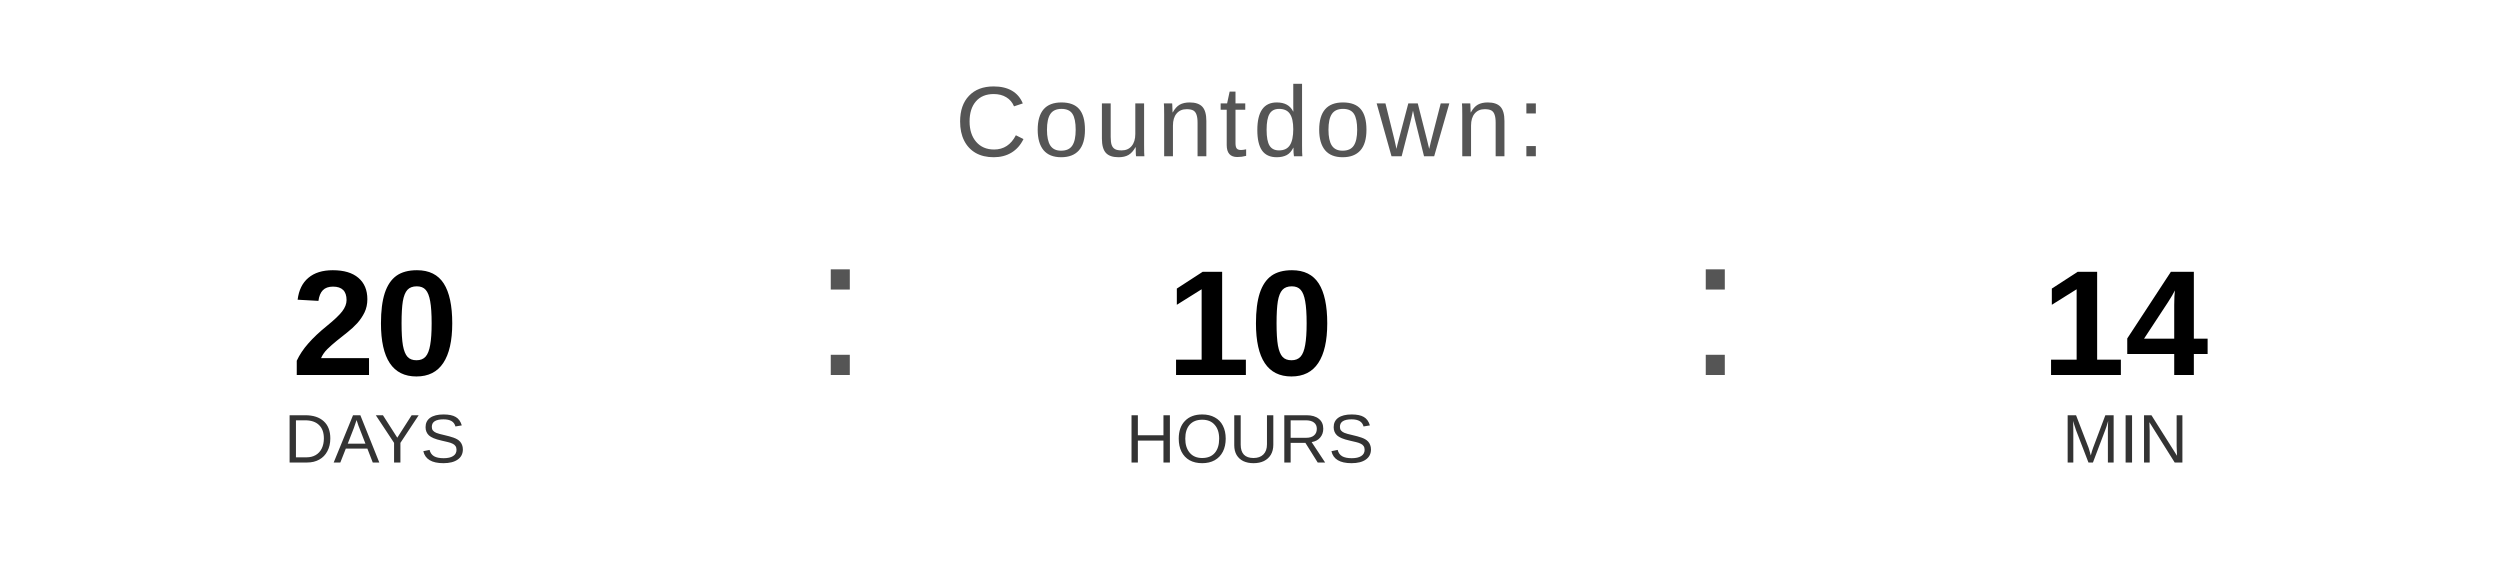
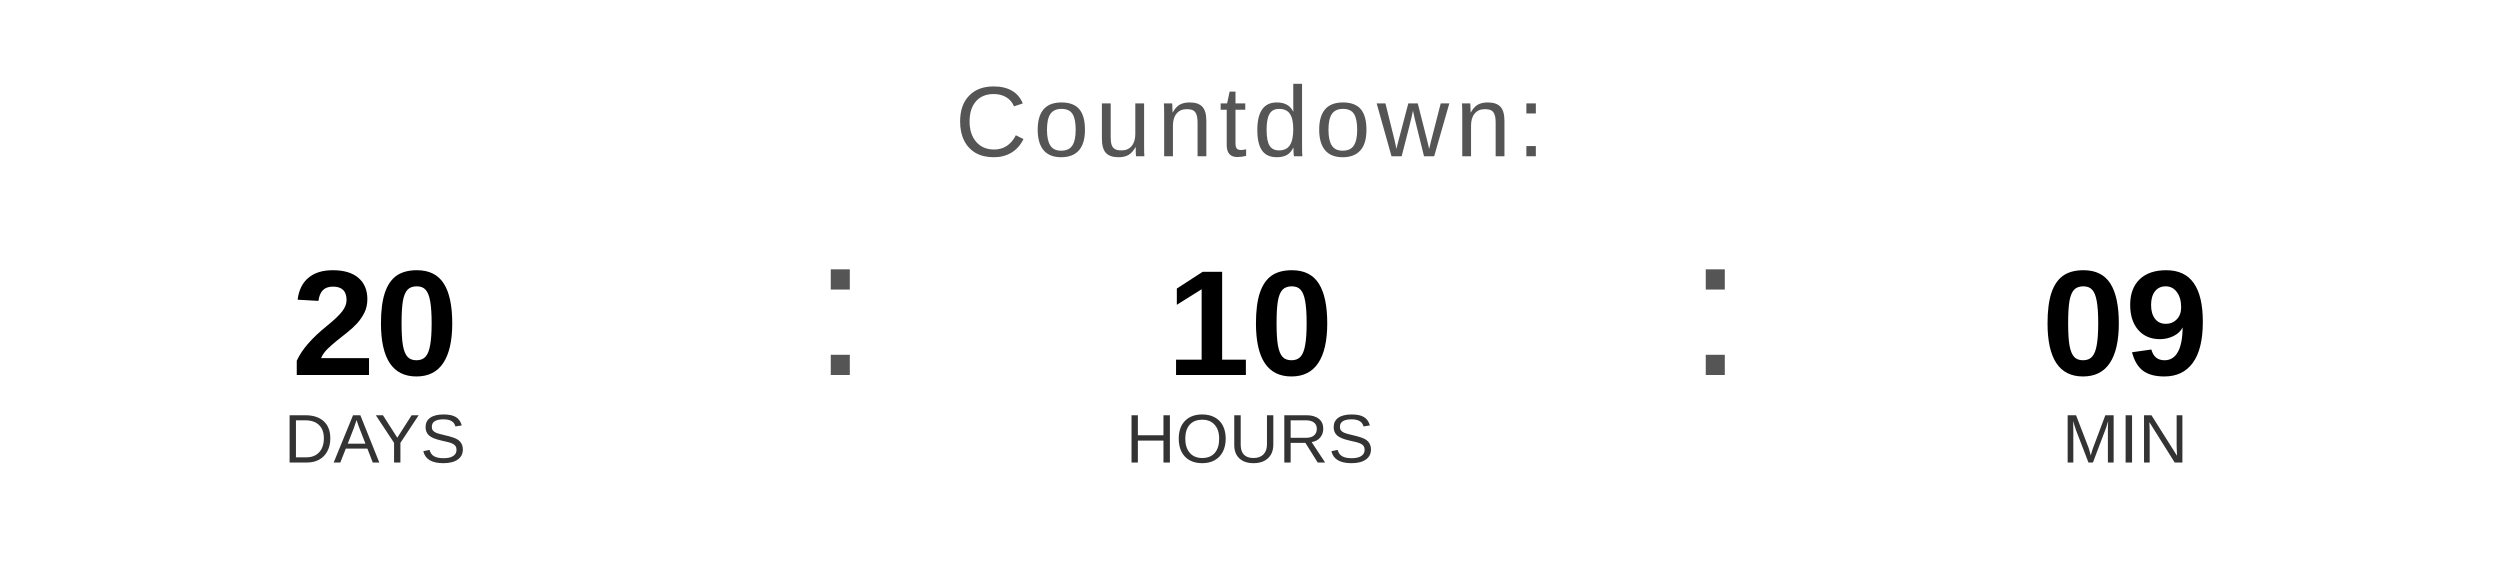
<svg xmlns="http://www.w3.org/2000/svg" width="400" height="90" viewBox="0 0 400 90">
  <text x="200" y="25" font-family="Arial, Helvetica, sans-serif" font-size="16" fill="#555555" text-anchor="middle" letter-spacing="1">
    Countdown:
  </text>
  <text x="60" y="60" font-family="Arial, Helvetica, sans-serif" font-size="24" font-weight="bold" fill="#000000" text-anchor="middle">20</text>
  <text x="60" y="74" font-family="Arial, Helvetica, sans-serif" font-size="11" fill="#333333" text-anchor="middle">DAYS</text>
  <text x="130" y="60" font-family="Arial, sans-serif" font-size="32" fill="#555555">:</text>
  <text x="200" y="60" font-family="Arial, Helvetica, sans-serif" font-size="24" font-weight="bold" fill="#000000" text-anchor="middle">10</text>
  <text x="200" y="74" font-family="Arial, Helvetica, sans-serif" font-size="11" fill="#333333" text-anchor="middle">HOURS</text>
  <text x="270" y="60" font-family="Arial, sans-serif" font-size="32" fill="#555555">:</text>
-   <text x="340" y="60" font-family="Arial, Helvetica, sans-serif" font-size="24" font-weight="bold" fill="#000000" text-anchor="middle">14</text>
+   <text x="340" y="60" font-family="Arial, Helvetica, sans-serif" font-size="24" font-weight="bold" fill="#000000" text-anchor="middle">09</text>
  <text x="340" y="74" font-family="Arial, Helvetica, sans-serif" font-size="11" fill="#333333" text-anchor="middle">MIN</text>
</svg>
